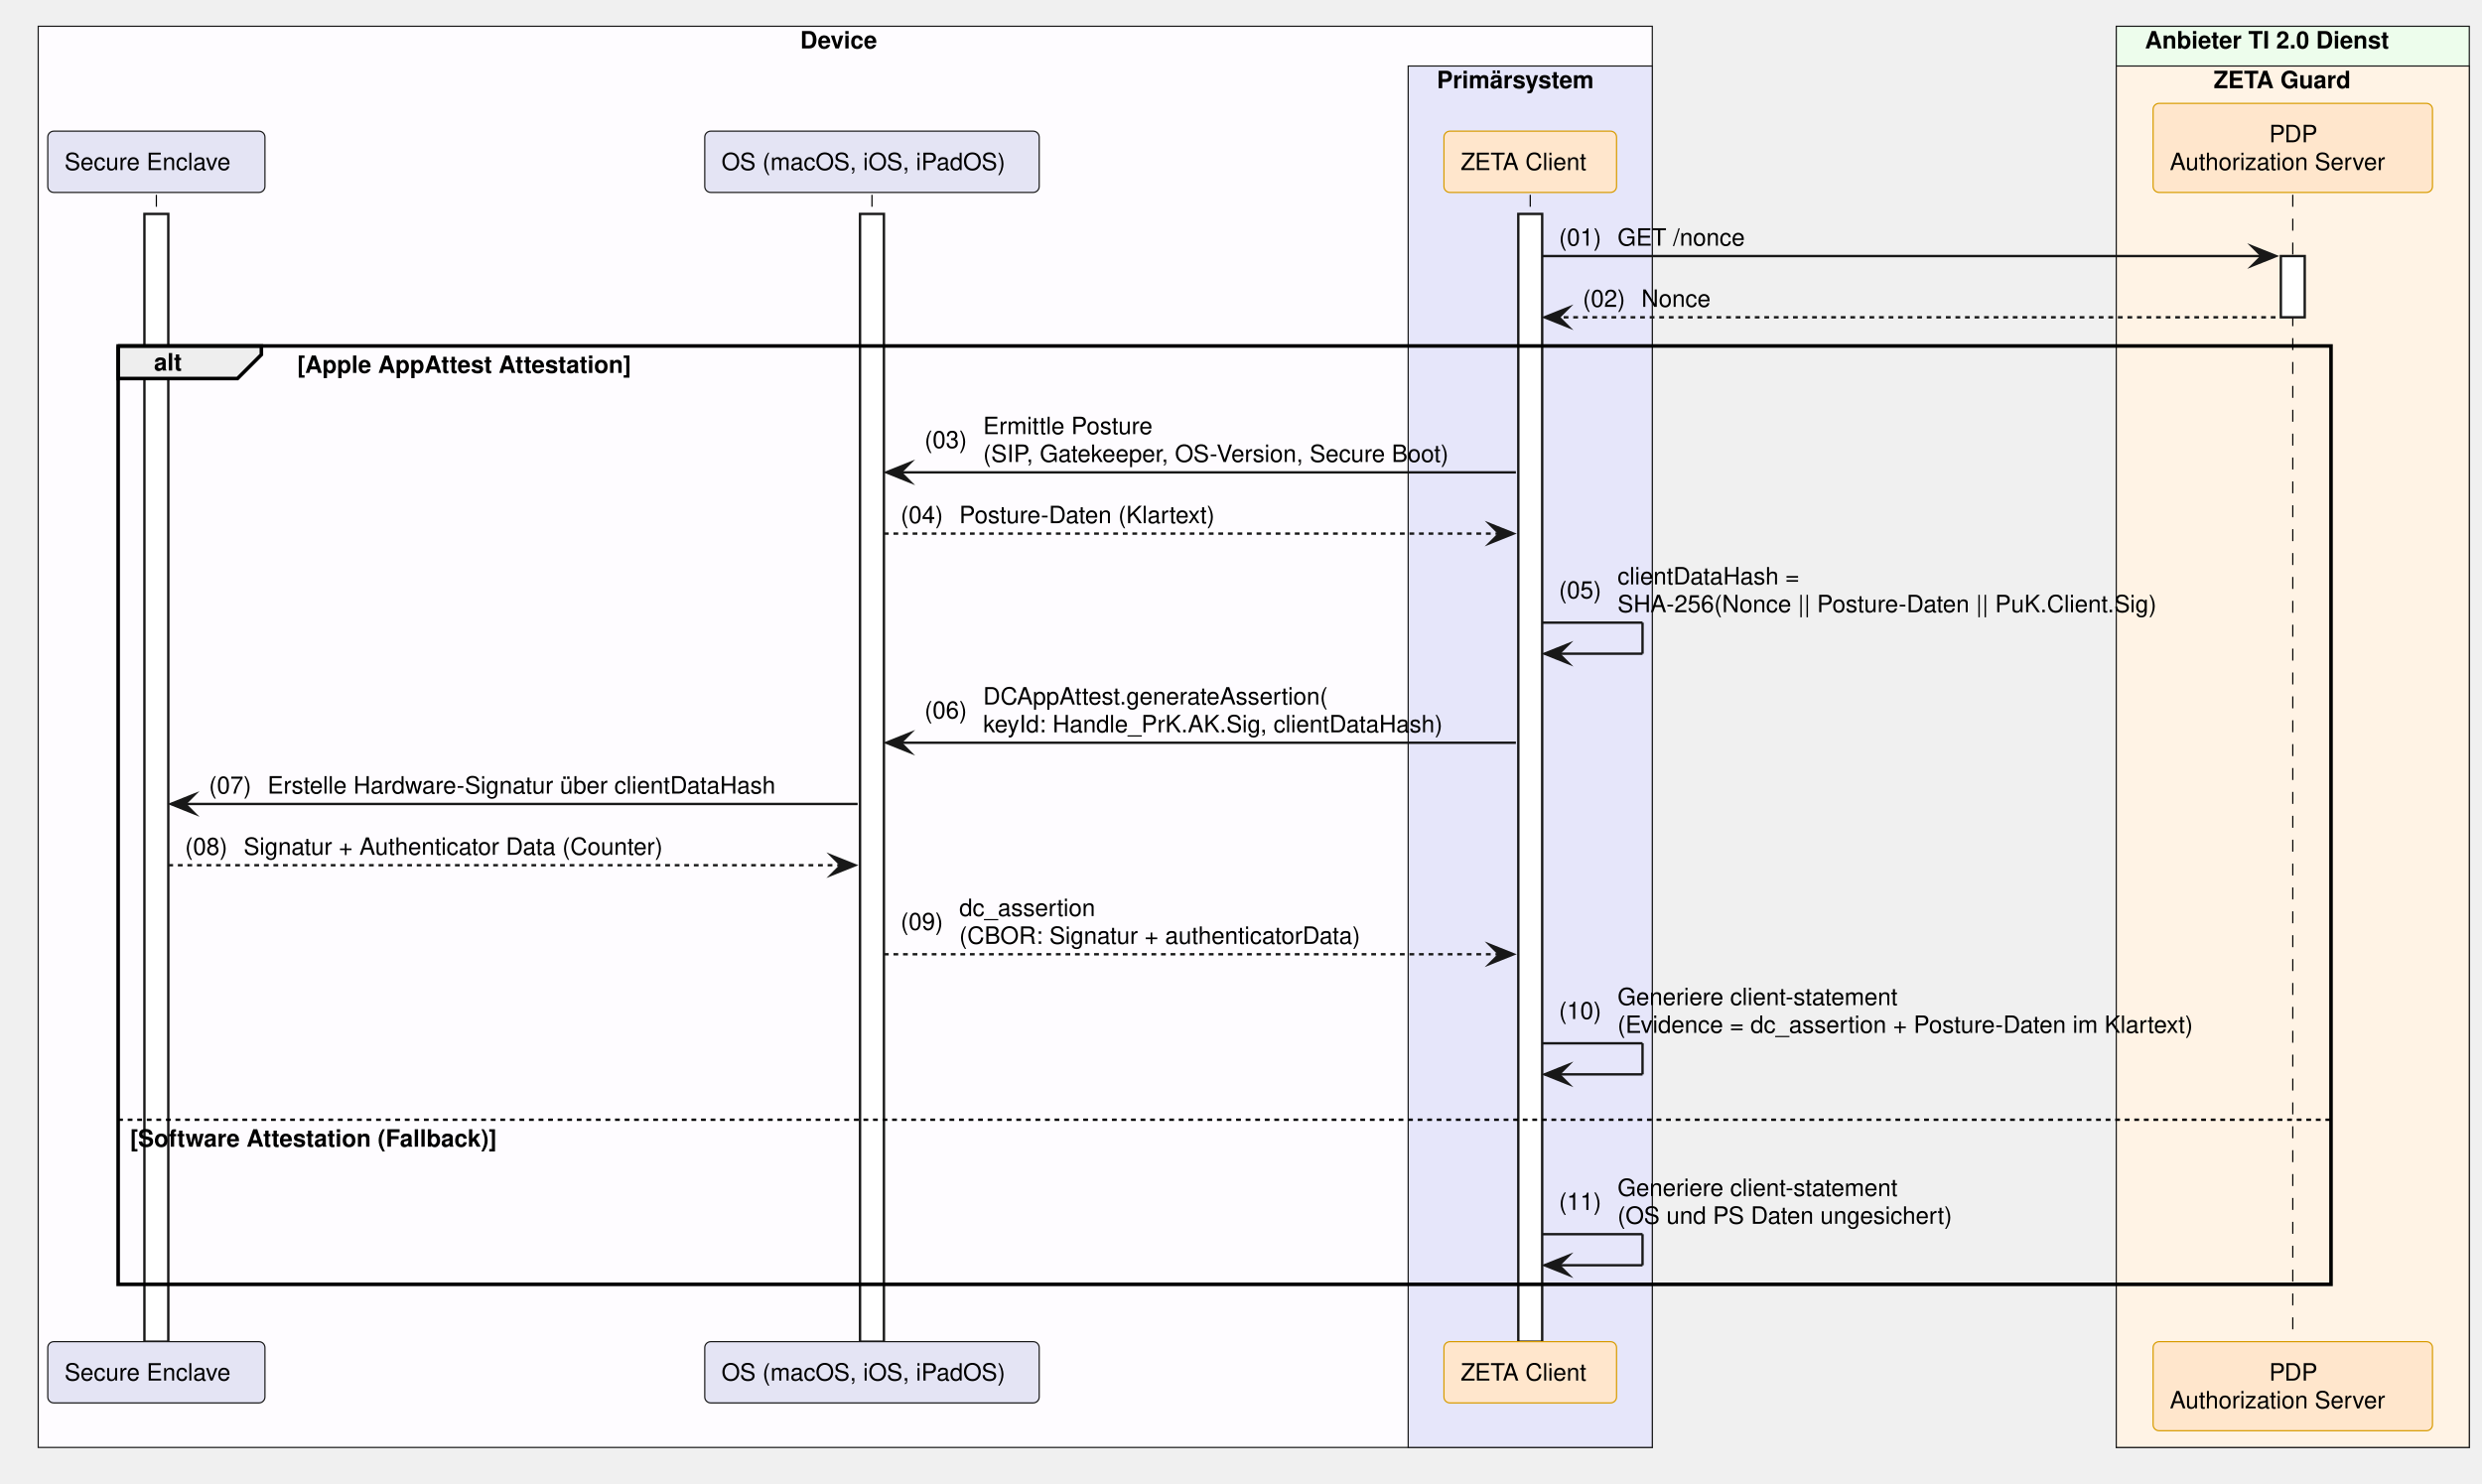
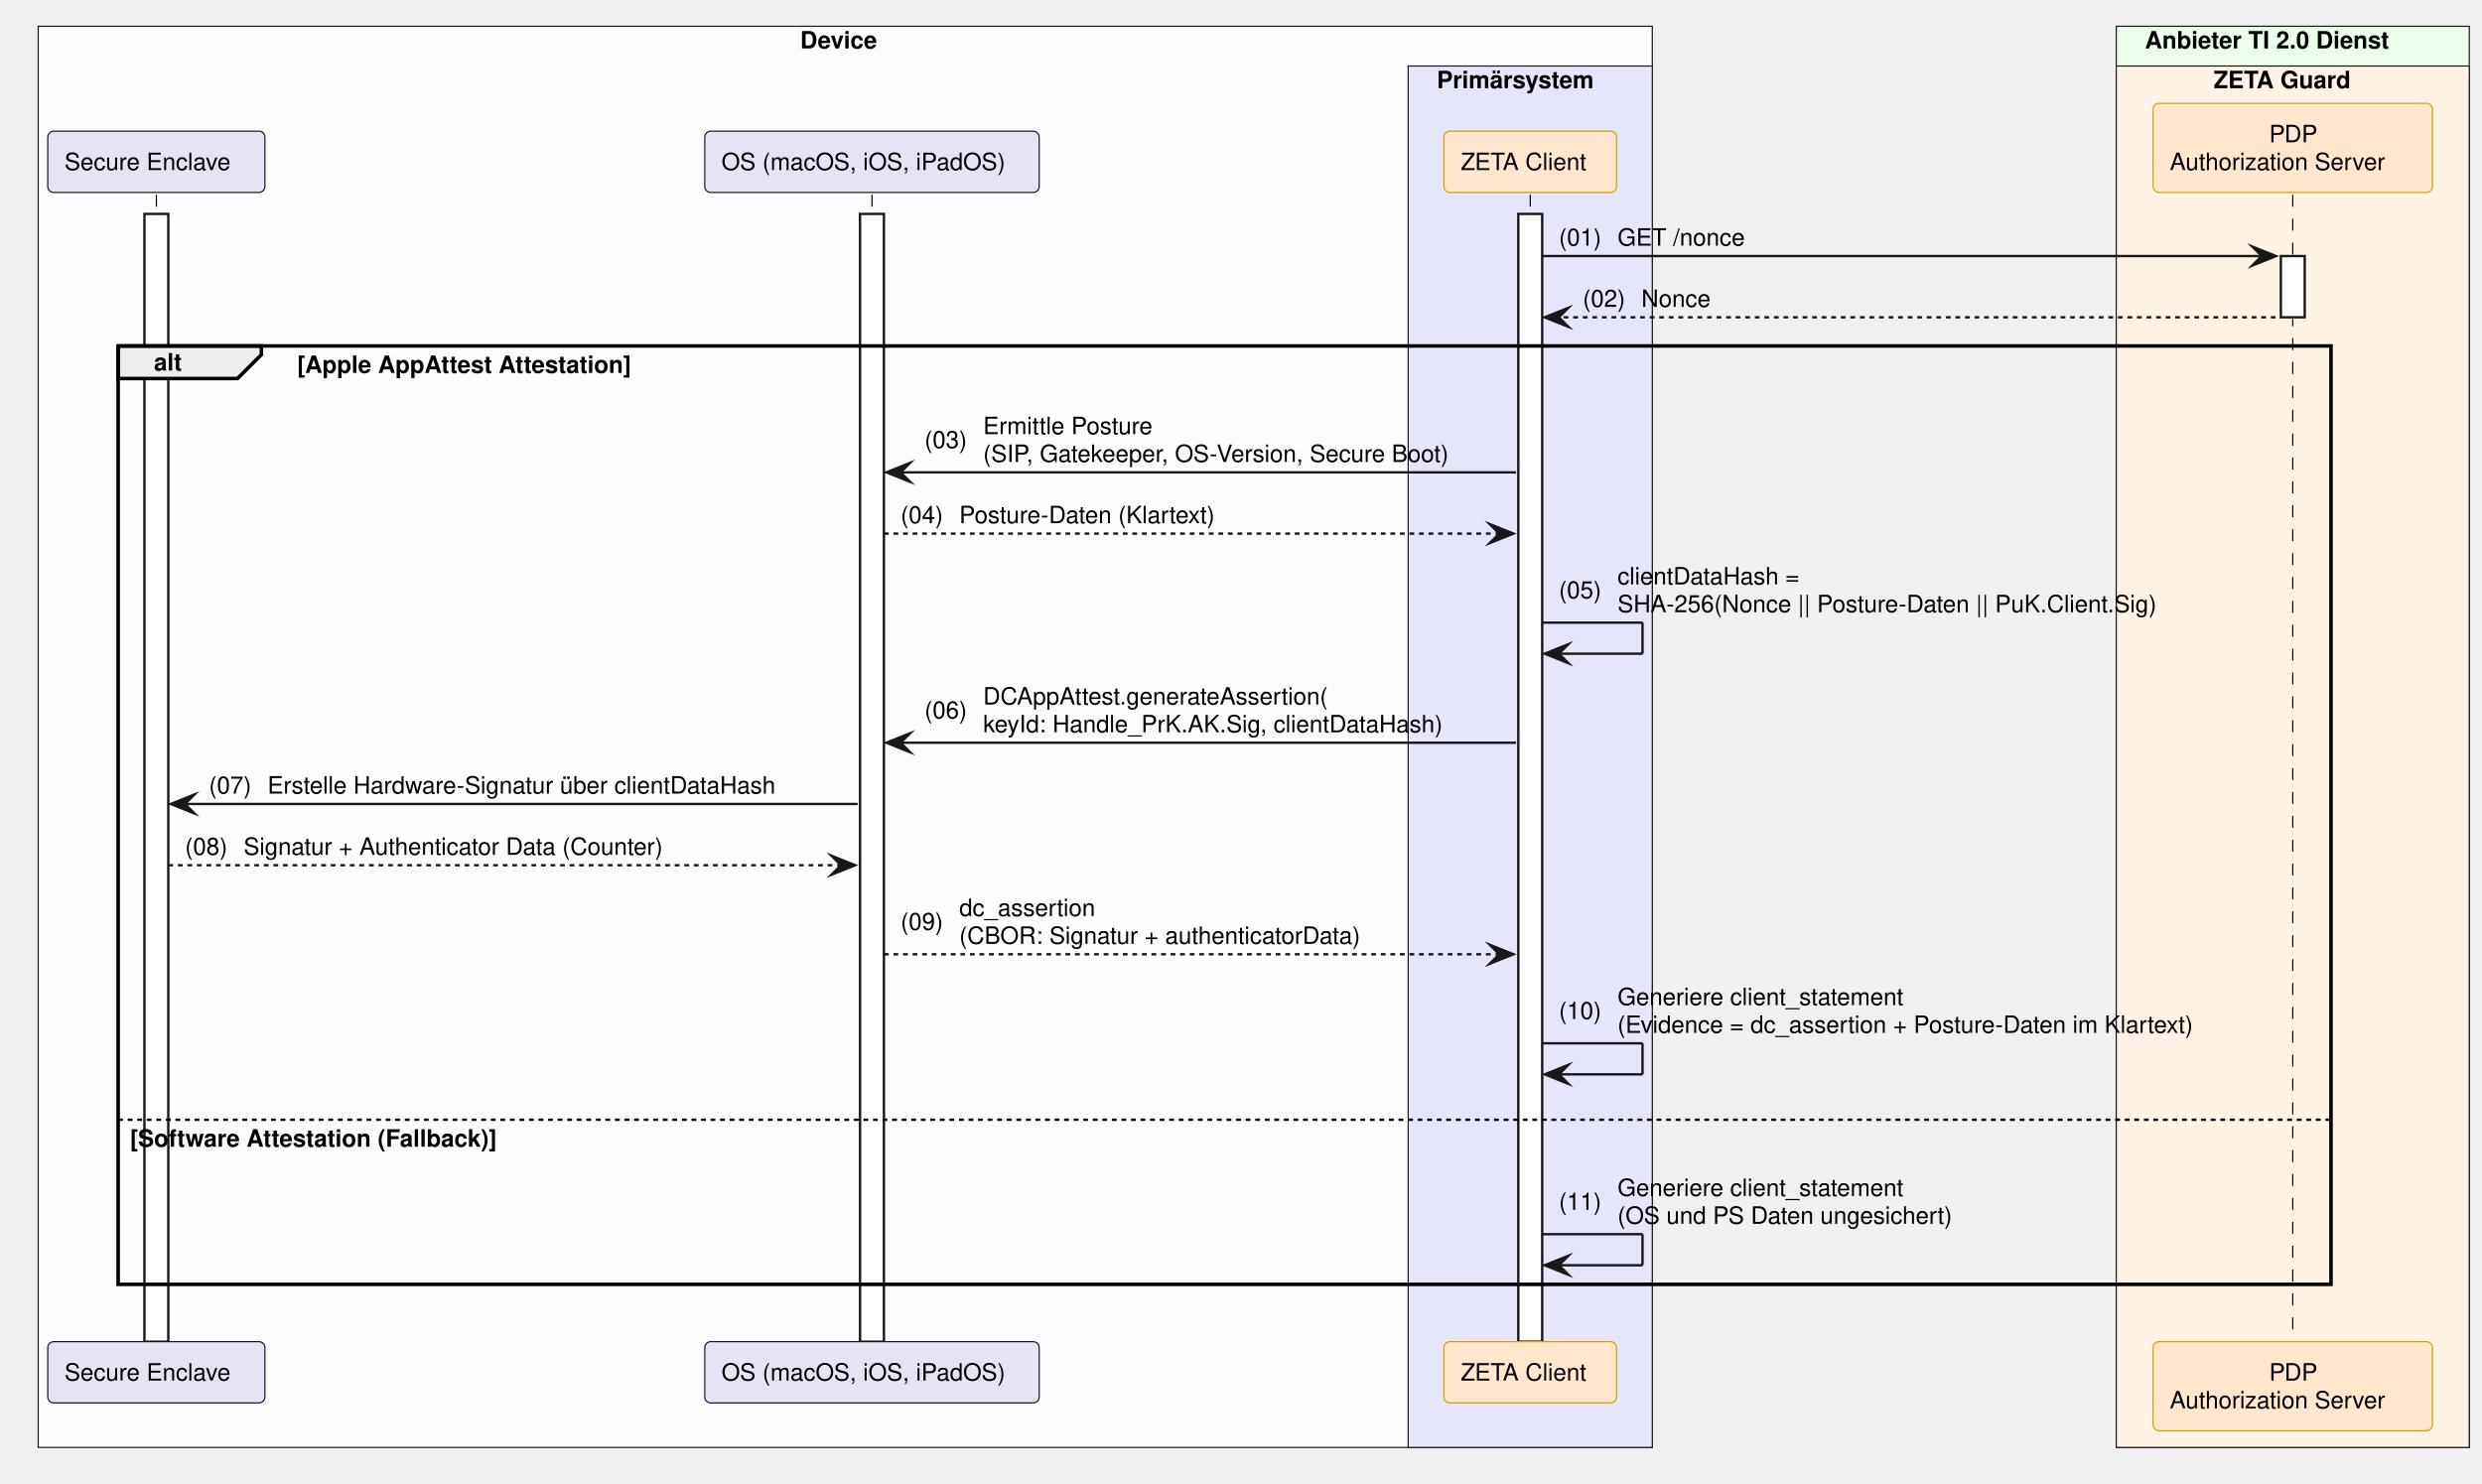
<svg xmlns="http://www.w3.org/2000/svg" contentStyleType="text/css" data-diagram-type="SEQUENCE" height="621px" preserveAspectRatio="none" style="width:1039px;height:621px;background:#FFFFFF;" version="1.1" viewBox="0 0 1039 621" width="1039px" zoomAndPan="magnify">
  <defs />
  <g>
    <rect fill="#FEFCFF" height="595.016" style="stroke:#181818;stroke-width:0.5;" width="675.677" x="16" y="11" />
    <text fill="#000000" font-family="Helvetica" font-size="10" font-weight="700" x="334.969" y="20.282">Device</text>
    <rect fill="#E6E6FA" height="578.375" style="stroke:#181818;stroke-width:0.5;" width="102.193" x="589.484" y="27.641" />
    <text fill="#000000" font-family="Helvetica" font-size="10" font-weight="700" x="601.484" y="36.923">Primärsystem</text>
    <rect fill="#EDFDEC" height="595.016" style="stroke:#181818;stroke-width:0.5;" width="147.784" x="885.899" y="11" />
    <text fill="#000000" font-family="Helvetica" font-size="10" font-weight="700" x="897.899" y="20.282">Anbieter TI 2.0 Dienst</text>
    <rect fill="#FFF3E5" height="578.375" style="stroke:#181818;stroke-width:0.5;" width="147.784" x="885.899" y="27.641" />
    <text fill="#000000" font-family="Helvetica" font-size="10" font-weight="700" x="926.647" y="36.923">ZETA Guard</text>
    <g>
      <rect fill="#000000" fill-opacity="0" height="480.172" width="8" x="61.955" y="81.562" />
      <line style="stroke:#000000;stroke-width:0.5;stroke-dasharray:5,5;" x1="65.455" x2="65.455" y1="81.562" y2="561.734" />
    </g>
    <g>
      <rect fill="#FFFFFF" height="472.172" style="stroke:#181818;stroke-width:1;" width="10" x="60.455" y="89.562" />
    </g>
    <g>
      <rect fill="#000000" fill-opacity="0" height="480.172" width="8" x="361.522" y="81.562" />
      <line style="stroke:#000000;stroke-width:0.5;stroke-dasharray:5,5;" x1="365.022" x2="365.022" y1="81.562" y2="561.734" />
    </g>
    <g>
      <rect fill="#FFFFFF" height="472.172" style="stroke:#181818;stroke-width:1;" width="10" x="360.022" y="89.562" />
    </g>
    <g>
      <rect fill="#000000" fill-opacity="0" height="480.172" width="8" x="637.081" y="81.562" />
      <line style="stroke:#000000;stroke-width:0.5;stroke-dasharray:5,5;" x1="640.581" x2="640.581" y1="81.562" y2="561.734" />
    </g>
    <g>
      <rect fill="#FFFFFF" height="472.172" style="stroke:#181818;stroke-width:1;" width="10" x="635.581" y="89.562" />
    </g>
    <g>
      <rect fill="#000000" fill-opacity="0" height="480.172" width="8" x="956.292" y="81.562" />
      <line style="stroke:#000000;stroke-width:0.5;stroke-dasharray:5,5;" x1="959.792" x2="959.792" y1="81.562" y2="561.734" />
    </g>
    <g>
      <rect fill="#FFFFFF" height="25.641" style="stroke:#181818;stroke-width:1;" width="10" x="954.792" y="107.203" />
    </g>
    <rect fill="#E4E4F4" height="25.641" rx="2.5" ry="2.5" style="stroke:#181818;stroke-width:0.5;" width="90.909" x="20" y="54.922" />
    <text fill="#000000" font-family="Helvetica" font-size="10" x="27" y="71.204">Secure Enclave</text>
    <rect fill="#E4E4F4" height="25.641" rx="2.5" ry="2.5" style="stroke:#181818;stroke-width:0.5;" width="140.001" x="295.022" y="54.922" />
    <text fill="#000000" font-family="Helvetica" font-size="10" x="302.022" y="71.204">OS (macOS, iOS, iPadOS)</text>
    <rect fill="#FFE6CC" height="25.641" rx="2.5" ry="2.5" style="stroke:#D79B00;stroke-width:0.5;" width="72.247" x="604.457" y="54.922" />
    <text fill="#000000" font-family="Helvetica" font-size="10" x="611.457" y="71.204">ZETA Client</text>
    <rect fill="#FFE6CC" height="37.281" rx="2.5" ry="2.5" style="stroke:#D79B00;stroke-width:0.5;" width="116.949" x="901.317" y="43.281" />
    <text fill="#000000" font-family="Helvetica" font-size="10" x="949.911" y="59.563">PDP</text>
    <text fill="#000000" font-family="Helvetica" font-size="10" x="908.317" y="71.204">Authorization Server</text>
    <rect fill="#E4E4F4" height="25.641" rx="2.5" ry="2.5" style="stroke:#181818;stroke-width:0.5;" width="90.909" x="20" y="561.734" />
    <text fill="#000000" font-family="Helvetica" font-size="10" x="27" y="578.017">Secure Enclave</text>
    <rect fill="#E4E4F4" height="25.641" rx="2.5" ry="2.5" style="stroke:#181818;stroke-width:0.5;" width="140.001" x="295.022" y="561.734" />
    <text fill="#000000" font-family="Helvetica" font-size="10" x="302.022" y="578.017">OS (macOS, iOS, iPadOS)</text>
    <rect fill="#FFE6CC" height="25.641" rx="2.5" ry="2.5" style="stroke:#D79B00;stroke-width:0.5;" width="72.247" x="604.457" y="561.734" />
    <text fill="#000000" font-family="Helvetica" font-size="10" x="611.457" y="578.017">ZETA Client</text>
    <rect fill="#FFE6CC" height="37.281" rx="2.5" ry="2.5" style="stroke:#D79B00;stroke-width:0.5;" width="116.949" x="901.317" y="561.734" />
    <text fill="#000000" font-family="Helvetica" font-size="10" x="949.911" y="578.017">PDP</text>
    <text fill="#000000" font-family="Helvetica" font-size="10" x="908.317" y="589.657">Authorization Server</text>
    <polygon fill="#181818" points="942.792,103.203,952.792,107.203,942.792,111.203,946.792,107.203" style="stroke:#181818;stroke-width:1;stroke-linejoin:miter;stroke-miterlimit:10;" />
    <line style="stroke:#181818;stroke-width:1;" x1="645.581" x2="948.792" y1="107.203" y2="107.203" />
    <text fill="#000000" font-family="Helvetica" font-size="10" x="652.581" y="102.845">(01)</text>
    <text fill="#000000" font-family="Helvetica" font-size="10" x="677.108" y="102.845">GET /nonce</text>
    <polygon fill="#181818" points="656.581,128.844,646.581,132.844,656.581,136.844,652.581,132.844" style="stroke:#181818;stroke-width:1;stroke-linejoin:miter;stroke-miterlimit:10;" />
    <line style="stroke:#181818;stroke-width:1;stroke-dasharray:2,2;" x1="650.581" x2="953.792" y1="132.844" y2="132.844" />
    <text fill="#000000" font-family="Helvetica" font-size="10" x="662.581" y="128.485">(02)</text>
    <text fill="#000000" font-family="Helvetica" font-size="10" x="687.108" y="128.485">Nonce</text>
    <path d="M49.455,144.844 L109.411,144.844 L109.411,148.484 L99.411,158.484 L49.455,158.484 L49.455,144.844" fill="#EEEEEE" style="stroke:#000000;stroke-width:1.5;" />
    <rect fill="none" height="392.891" style="stroke:#000000;stroke-width:1.5;" width="926.337" x="49.455" y="144.844" />
    <text fill="#000000" font-family="Helvetica" font-size="10" font-weight="700" x="64.455" y="155.126">alt</text>
    <text fill="#000000" font-family="Helvetica" font-size="10" font-weight="700" x="124.411" y="156.126">[Apple AppAttest Attestation]</text>
    <line style="stroke:#000000;stroke-width:1;stroke-dasharray:2,2;" x1="49.455" x2="975.792" y1="468.812" y2="468.812" />
    <text fill="#000000" font-family="Helvetica" font-size="10" font-weight="700" x="54.455" y="480.095">[Software Attestation (Fallback)]</text>
    <polygon fill="#181818" points="381.022,193.766,371.022,197.766,381.022,201.766,377.022,197.766" style="stroke:#181818;stroke-width:1;stroke-linejoin:miter;stroke-miterlimit:10;" />
    <line style="stroke:#181818;stroke-width:1;" x1="375.022" x2="634.581" y1="197.766" y2="197.766" />
    <text fill="#000000" font-family="Helvetica" font-size="10" x="387.022" y="187.587">(03)</text>
    <text fill="#000000" font-family="Helvetica" font-size="10" x="411.549" y="181.767">Ermittle Posture</text>
    <text fill="#000000" font-family="Helvetica" font-size="10" x="411.549" y="193.407">(SIP, Gatekeeper, OS-Version, Secure Boot)</text>
    <polygon fill="#181818" points="623.581,219.406,633.581,223.406,623.581,227.406,627.581,223.406" style="stroke:#181818;stroke-width:1;stroke-linejoin:miter;stroke-miterlimit:10;" />
    <line style="stroke:#181818;stroke-width:1;stroke-dasharray:2,2;" x1="370.022" x2="629.581" y1="223.406" y2="223.406" />
    <text fill="#000000" font-family="Helvetica" font-size="10" x="377.022" y="219.048">(04)</text>
    <text fill="#000000" font-family="Helvetica" font-size="10" x="401.549" y="219.048">Posture-Daten (Klartext)</text>
    <line style="stroke:#181818;stroke-width:1;" x1="645.581" x2="687.581" y1="260.688" y2="260.688" />
    <line style="stroke:#181818;stroke-width:1;" x1="687.581" x2="687.581" y1="260.688" y2="273.688" />
    <line style="stroke:#181818;stroke-width:1;" x1="646.581" x2="687.581" y1="273.688" y2="273.688" />
    <polygon fill="#181818" points="656.581,269.688,646.581,273.688,656.581,277.688,652.581,273.688" style="stroke:#181818;stroke-width:1;stroke-linejoin:miter;stroke-miterlimit:10;" />
    <text fill="#000000" font-family="Helvetica" font-size="10" x="652.581" y="250.509">(05)</text>
    <text fill="#000000" font-family="Helvetica" font-size="10" x="677.108" y="244.689">clientDataHash =</text>
    <text fill="#000000" font-family="Helvetica" font-size="10" x="677.108" y="256.329">SHA-256(Nonce || Posture-Daten || PuK.Client.Sig)</text>
    <polygon fill="#181818" points="381.022,306.969,371.022,310.969,381.022,314.969,377.022,310.969" style="stroke:#181818;stroke-width:1;stroke-linejoin:miter;stroke-miterlimit:10;" />
    <line style="stroke:#181818;stroke-width:1;" x1="375.022" x2="634.581" y1="310.969" y2="310.969" />
    <text fill="#000000" font-family="Helvetica" font-size="10" x="387.022" y="300.79">(06)</text>
    <text fill="#000000" font-family="Helvetica" font-size="10" x="411.549" y="294.97">DCAppAttest.generateAssertion(</text>
    <text fill="#000000" font-family="Helvetica" font-size="10" x="411.549" y="306.61">keyId: Handle_PrK.AK.Sig,  clientDataHash)</text>
    <polygon fill="#181818" points="81.455,332.609,71.455,336.609,81.455,340.609,77.455,336.609" style="stroke:#181818;stroke-width:1;stroke-linejoin:miter;stroke-miterlimit:10;" />
    <line style="stroke:#181818;stroke-width:1;" x1="75.455" x2="359.022" y1="336.609" y2="336.609" />
    <text fill="#000000" font-family="Helvetica" font-size="10" x="87.455" y="332.251">(07)</text>
    <text fill="#000000" font-family="Helvetica" font-size="10" x="111.982" y="332.251">Erstelle Hardware-Signatur über clientDataHash</text>
    <polygon fill="#181818" points="348.022,358.25,358.022,362.25,348.022,366.25,352.022,362.25" style="stroke:#181818;stroke-width:1;stroke-linejoin:miter;stroke-miterlimit:10;" />
    <line style="stroke:#181818;stroke-width:1;stroke-dasharray:2,2;" x1="70.455" x2="354.022" y1="362.25" y2="362.25" />
    <text fill="#000000" font-family="Helvetica" font-size="10" x="77.455" y="357.892">(08)</text>
    <text fill="#000000" font-family="Helvetica" font-size="10" x="101.982" y="357.892">Signatur + Authenticator Data (Counter)</text>
    <polygon fill="#181818" points="623.581,395.531,633.581,399.531,623.581,403.531,627.581,399.531" style="stroke:#181818;stroke-width:1;stroke-linejoin:miter;stroke-miterlimit:10;" />
    <line style="stroke:#181818;stroke-width:1;stroke-dasharray:2,2;" x1="370.022" x2="629.581" y1="399.531" y2="399.531" />
    <text fill="#000000" font-family="Helvetica" font-size="10" x="377.022" y="389.353">(09)</text>
    <text fill="#000000" font-family="Helvetica" font-size="10" x="401.549" y="383.532">dc_assertion</text>
    <text fill="#000000" font-family="Helvetica" font-size="10" x="401.549" y="395.173">(CBOR: Signatur + authenticatorData)</text>
    <line style="stroke:#181818;stroke-width:1;" x1="645.581" x2="687.581" y1="436.812" y2="436.812" />
    <line style="stroke:#181818;stroke-width:1;" x1="687.581" x2="687.581" y1="436.812" y2="449.812" />
    <line style="stroke:#181818;stroke-width:1;" x1="646.581" x2="687.581" y1="449.812" y2="449.812" />
    <polygon fill="#181818" points="656.581,445.812,646.581,449.812,656.581,453.812,652.581,449.812" style="stroke:#181818;stroke-width:1;stroke-linejoin:miter;stroke-miterlimit:10;" />
    <text fill="#000000" font-family="Helvetica" font-size="10" x="652.581" y="426.634">(10)</text>
-     <text fill="#000000" font-family="Helvetica" font-size="10" x="677.108" y="420.813">Generiere client-statement</text>
+     <text fill="#000000" font-family="Helvetica" font-size="10" x="677.108" y="420.813">Generiere client_statement</text>
    <text fill="#000000" font-family="Helvetica" font-size="10" x="677.108" y="432.454">(Evidence = dc_assertion + Posture-Daten im Klartext)</text>
    <line style="stroke:#181818;stroke-width:1;" x1="645.581" x2="687.581" y1="516.734" y2="516.734" />
    <line style="stroke:#181818;stroke-width:1;" x1="687.581" x2="687.581" y1="516.734" y2="529.734" />
    <line style="stroke:#181818;stroke-width:1;" x1="646.581" x2="687.581" y1="529.734" y2="529.734" />
    <polygon fill="#181818" points="656.581,525.734,646.581,529.734,656.581,533.734,652.581,529.734" style="stroke:#181818;stroke-width:1;stroke-linejoin:miter;stroke-miterlimit:10;" />
    <text fill="#000000" font-family="Helvetica" font-size="10" x="652.581" y="506.556">(11)</text>
-     <text fill="#000000" font-family="Helvetica" font-size="10" x="677.108" y="500.735">Generiere client-statement</text>
+     <text fill="#000000" font-family="Helvetica" font-size="10" x="677.108" y="500.735">Generiere client_statement</text>
    <text fill="#000000" font-family="Helvetica" font-size="10" x="677.108" y="512.376">(OS und PS Daten ungesichert)</text>
  </g>
</svg>
